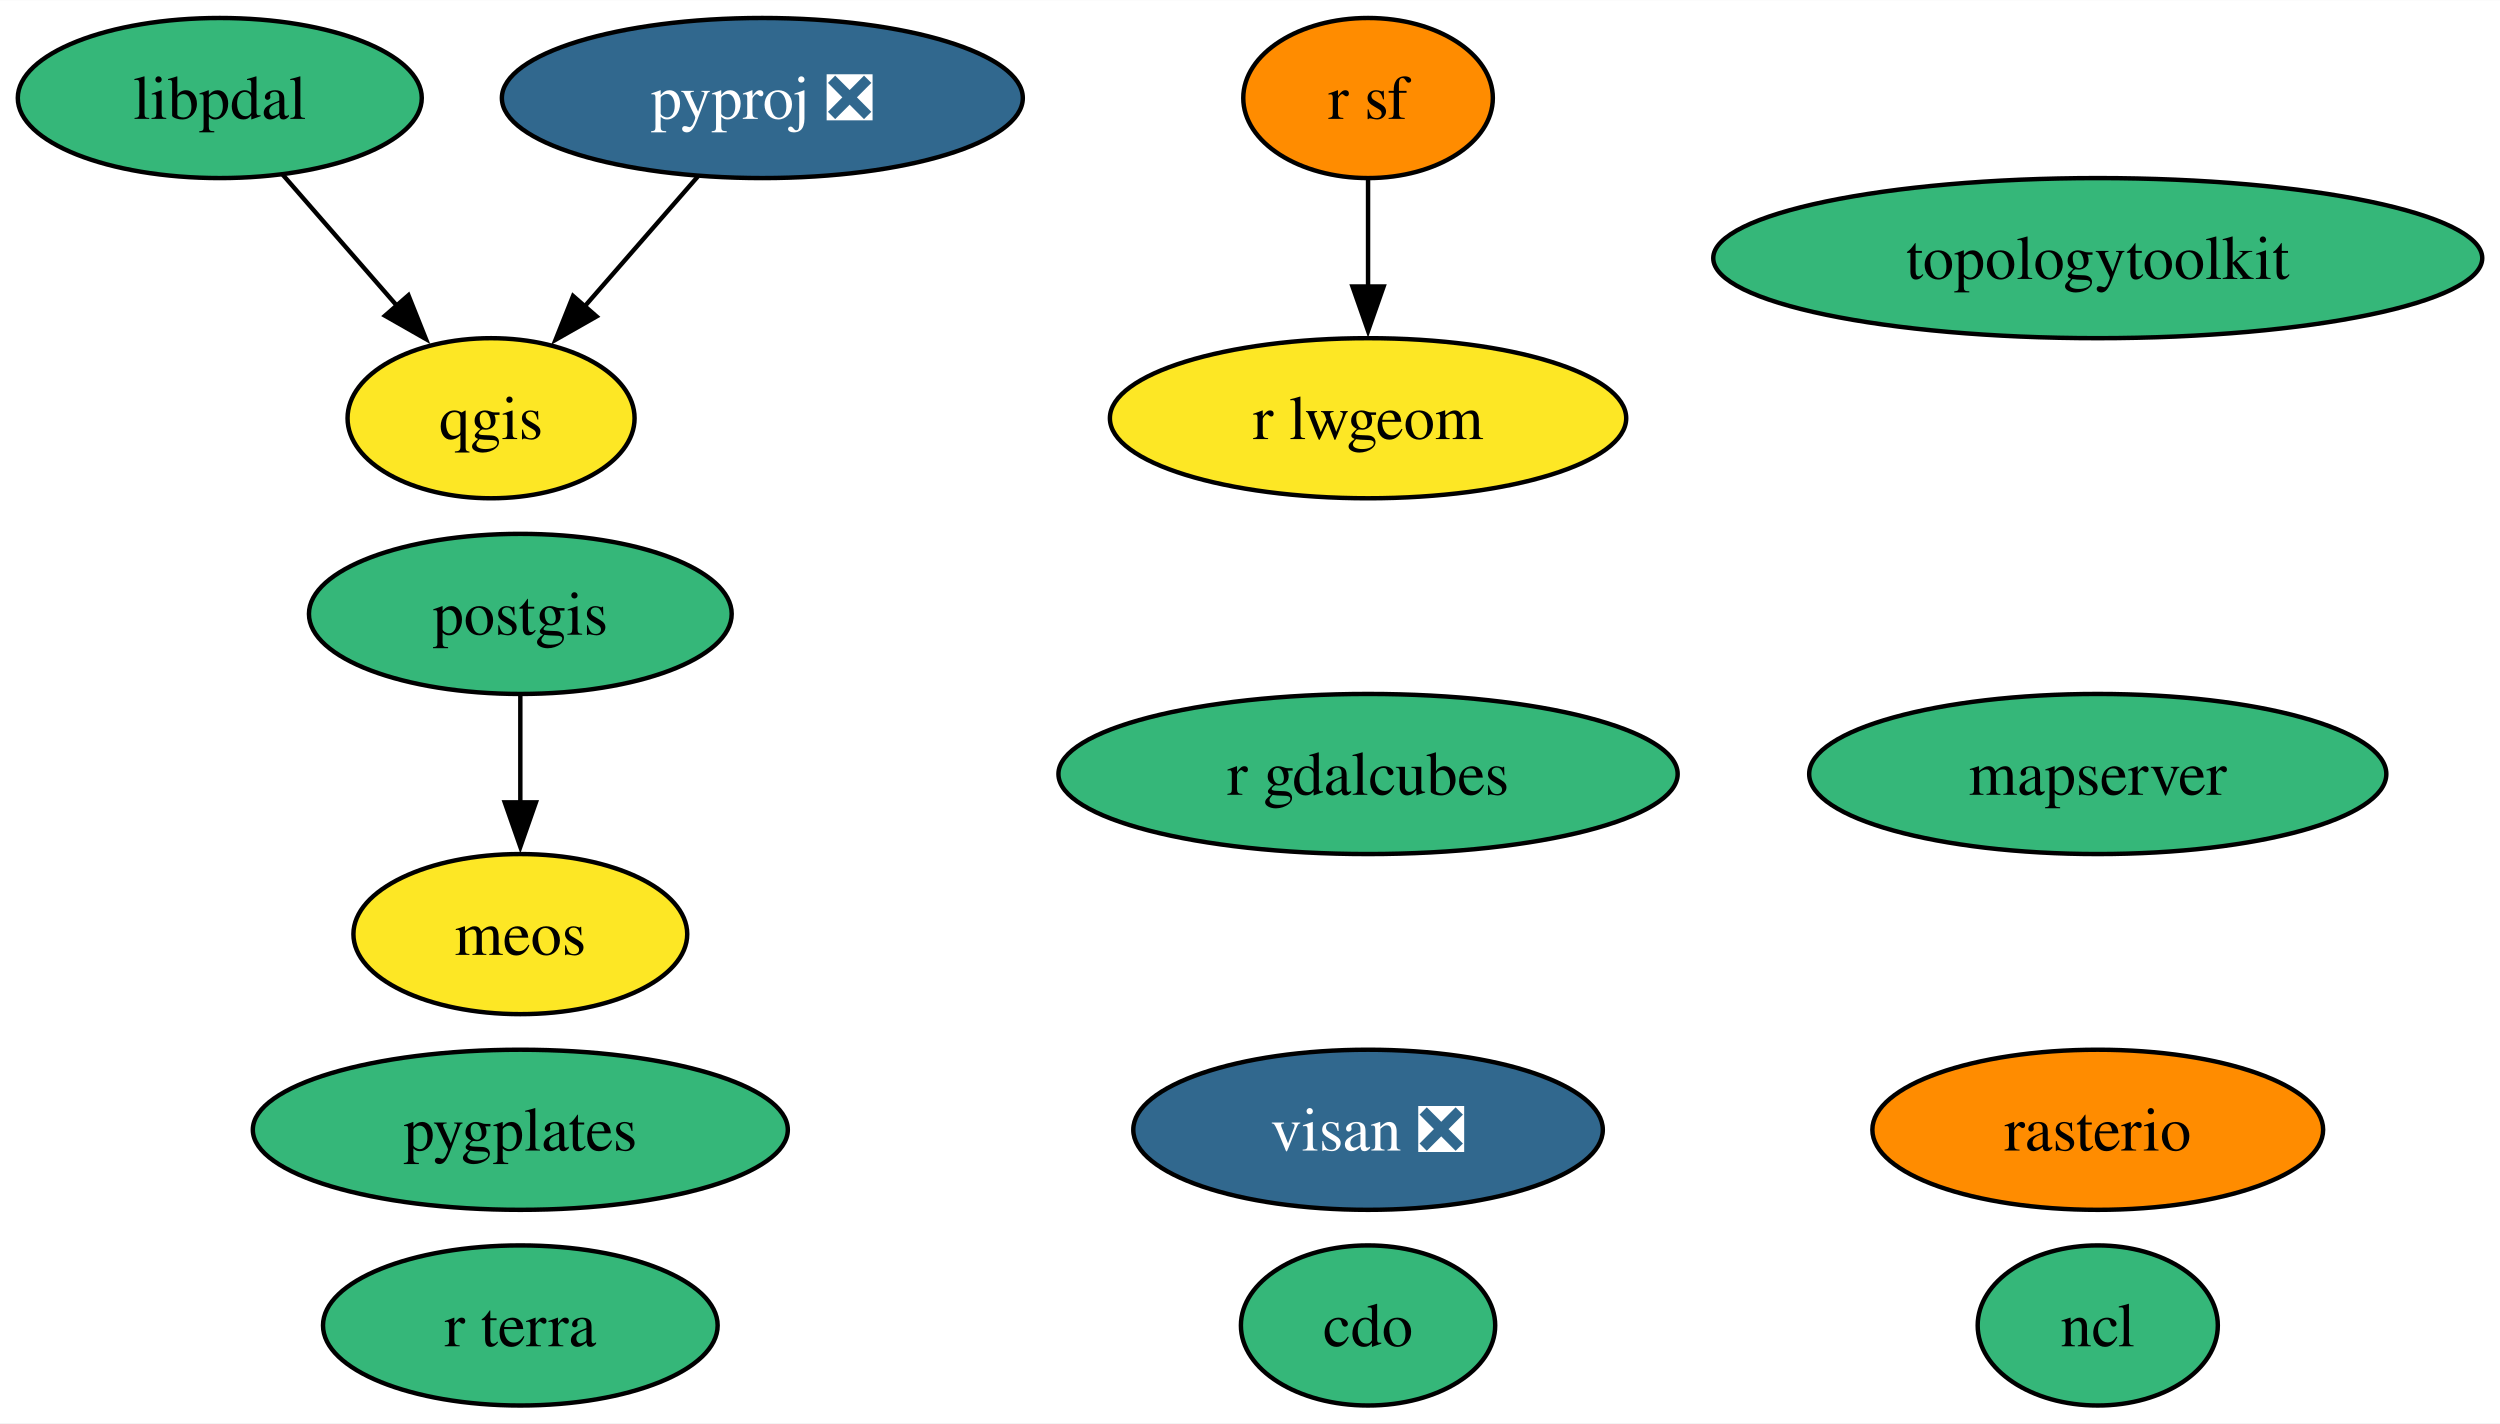
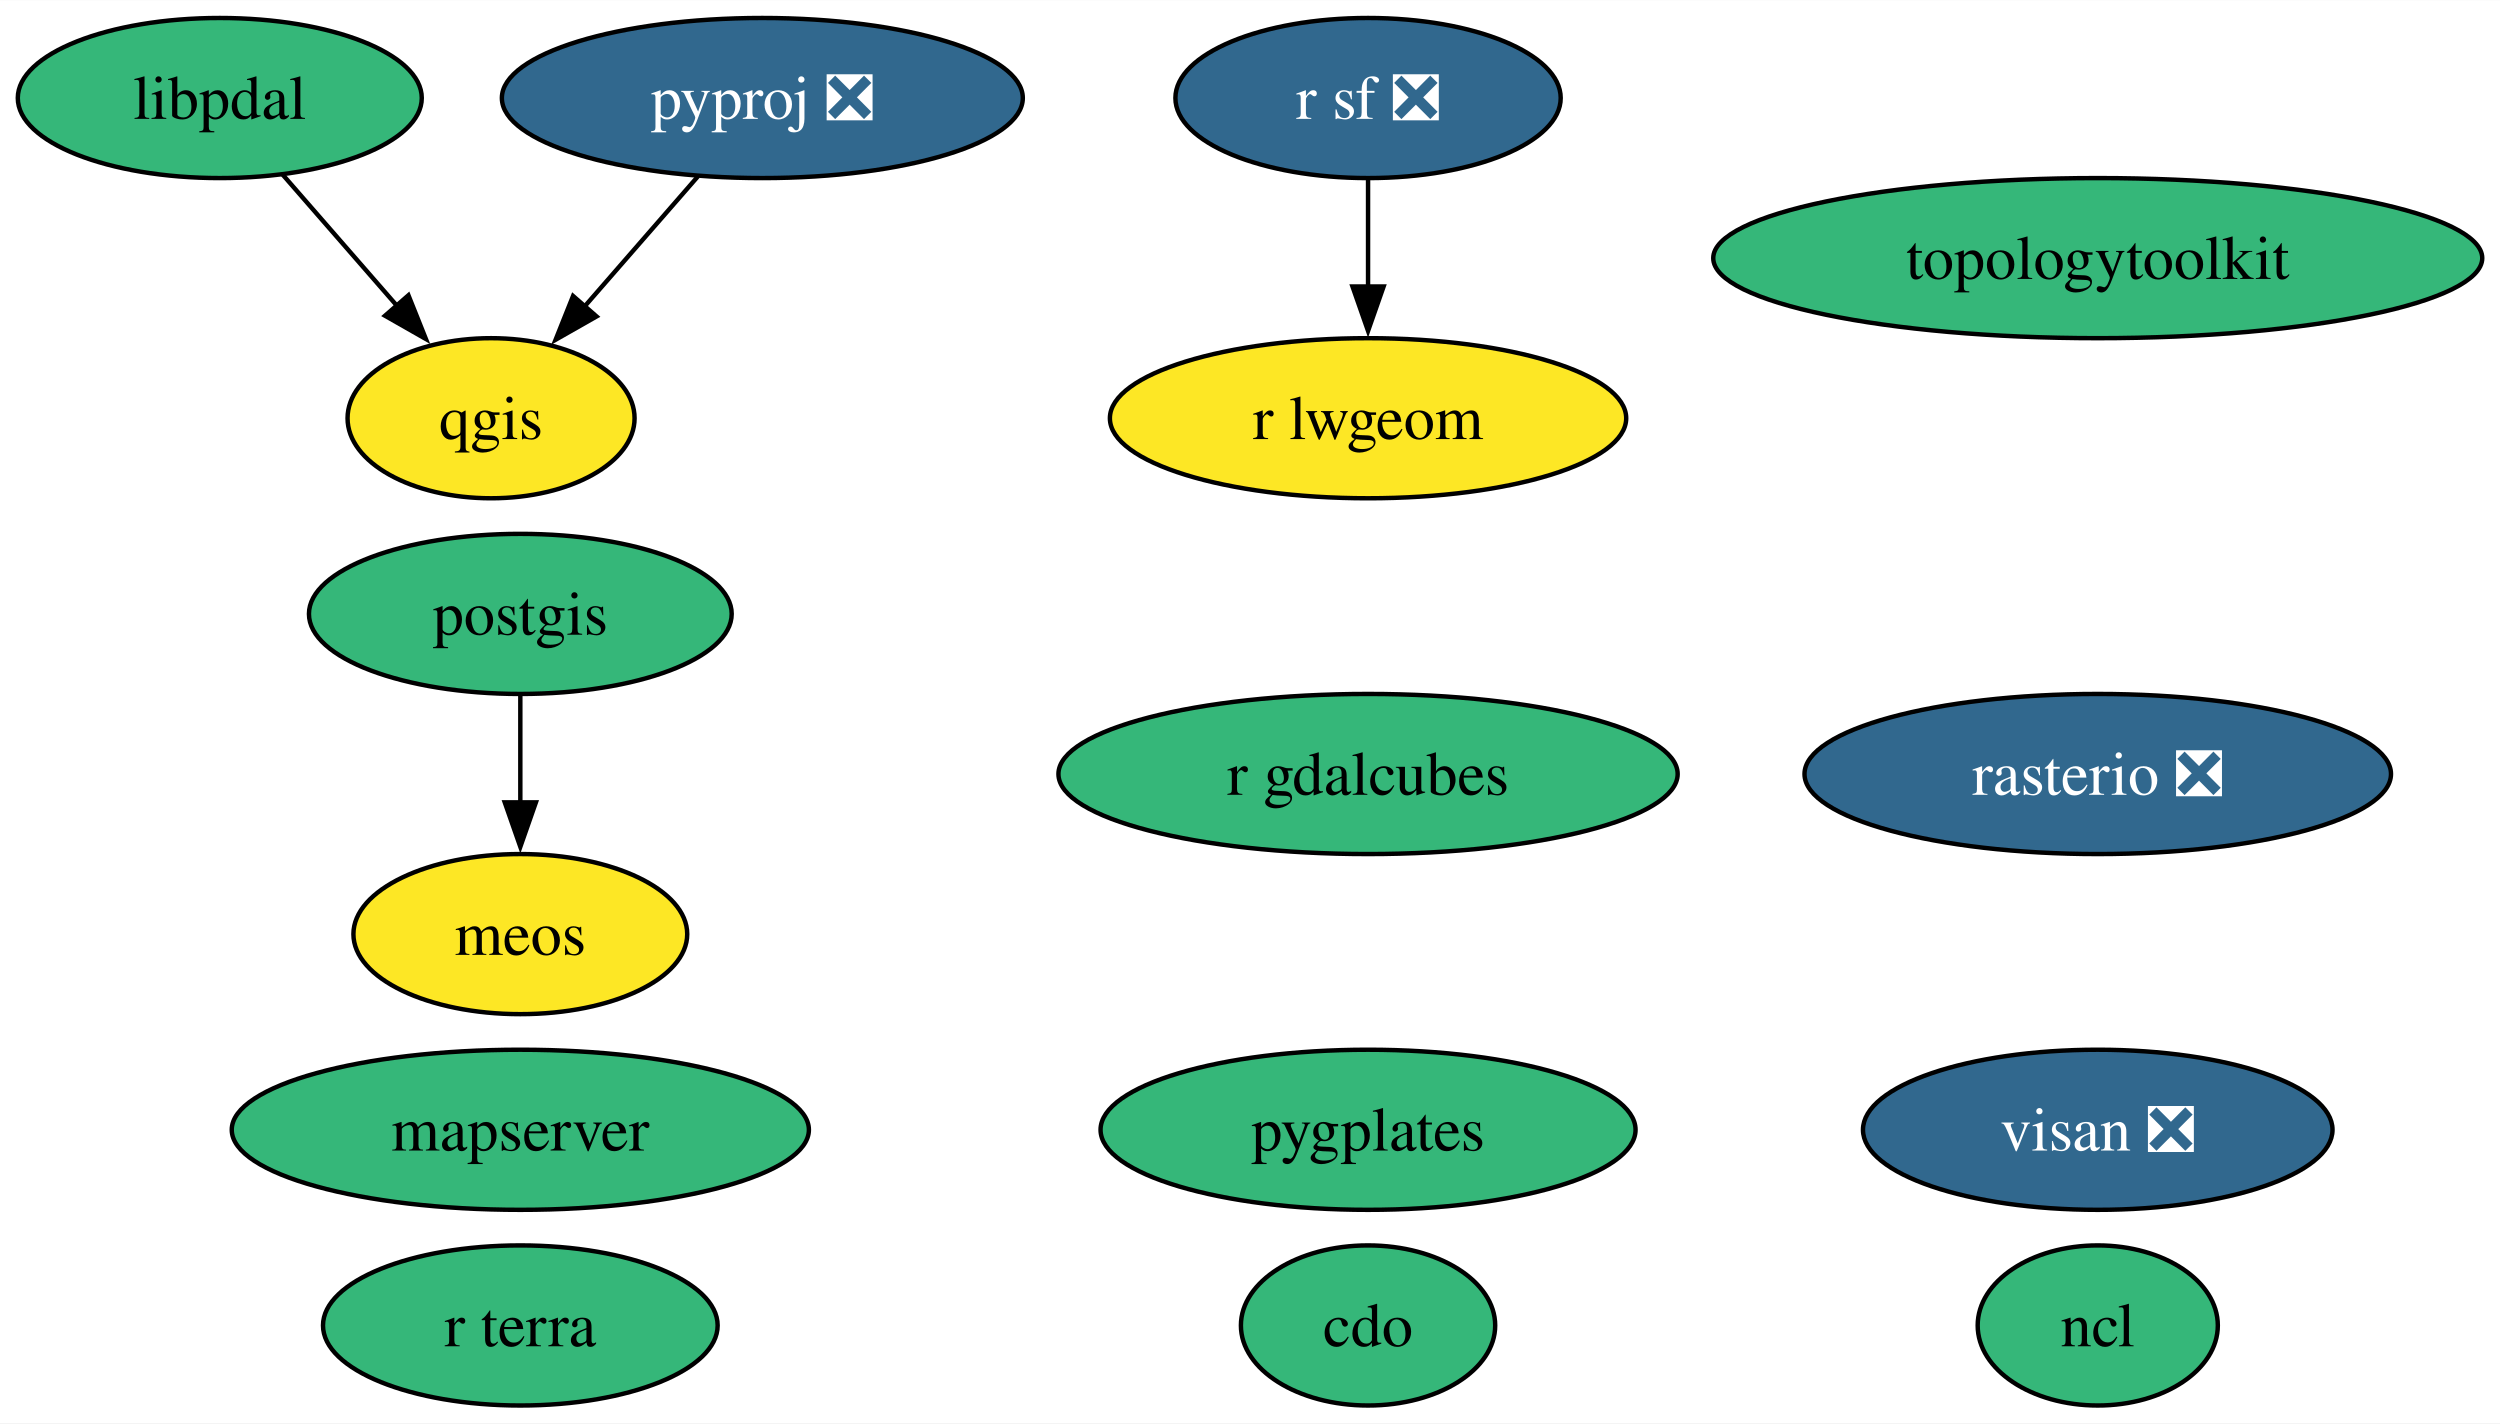
<svg xmlns="http://www.w3.org/2000/svg" xmlns:xlink="http://www.w3.org/1999/xlink" width="562pt" height="320pt" viewBox="0.00 0.00 562.15 320.00">
  <g id="graph0" class="graph" transform="scale(1 1) rotate(0) translate(4 316)">
    <polygon fill="white" stroke="none" points="-4,4 -4,-316 558.15,-316 558.15,4 -4,4" />
    <g id="node1" class="node">
      <g id="a_node1">
        <a xlink:href="https://github.com/conda-forge/cdo-feedstock" xlink:title="cdo">
          <ellipse fill="#35b779" stroke="black" cx="303.62" cy="-18" rx="28.59" ry="18" />
          <text text-anchor="middle" x="303.62" y="-13.32" font-family="Times,serif" font-size="14.00">cdo</text>
        </a>
      </g>
    </g>
    <g id="node2" class="node">
      <g id="a_node2">
        <a xlink:href="https://github.com/conda-forge/ncl-feedstock" xlink:title="ncl">
          <ellipse fill="#35b779" stroke="black" cx="467.7" cy="-18" rx="27" ry="18" />
          <text text-anchor="middle" x="467.7" y="-13.32" font-family="Times,serif" font-size="14.00">ncl</text>
        </a>
      </g>
    </g>
    <g id="node3" class="node">
      <g id="a_node3">
        <a xlink:href="https://github.com/conda-forge/postgis-feedstock" xlink:title="postgis">
          <ellipse fill="#35b779" stroke="black" cx="113" cy="-178" rx="47.53" ry="18" />
          <text text-anchor="middle" x="113" y="-173.32" font-family="Times,serif" font-size="14.00">postgis</text>
        </a>
      </g>
    </g>
    <g id="node15" class="node">
      <g id="a_node15">
        <a xlink:href="https://github.com/conda-forge/meos-feedstock" xlink:title="meos">
          <ellipse fill="#fde725" stroke="black" cx="113" cy="-106" rx="37.53" ry="18" />
          <text text-anchor="middle" x="113" y="-101.33" font-family="Times,serif" font-size="14.00">meos</text>
        </a>
      </g>
    </g>
    <g id="edge1" class="edge">
      <path fill="none" stroke="black" d="M113,-159.7C113,-152.41 113,-143.73 113,-135.54" />
      <polygon fill="black" stroke="black" points="116.5,-135.62 113,-125.62 109.5,-135.62 116.5,-135.62" />
    </g>
    <g id="node4" class="node">
      <g id="a_node4">
        <a xlink:href="https://github.com/conda-forge/pyproj-feedstock/pull/154" xlink:title="pyproj ❎">
          <ellipse fill="#31688e" stroke="black" cx="167.42" cy="-294" rx="58.57" ry="18" />
          <text text-anchor="middle" x="167.42" y="-289.32" font-family="Times,serif" font-size="14.00" fill="white">pyproj ❎</text>
        </a>
      </g>
    </g>
    <g id="node5" class="node">
      <g id="a_node5">
        <a xlink:href="https://github.com/conda-forge/qgis-feedstock" xlink:title="qgis">
          <ellipse fill="#fde725" stroke="black" cx="106.42" cy="-222" rx="32.27" ry="18" />
          <text text-anchor="middle" x="106.42" y="-217.32" font-family="Times,serif" font-size="14.00">qgis</text>
        </a>
      </g>
    </g>
    <g id="edge2" class="edge">
      <path fill="none" stroke="black" d="M152.96,-276.41C145.3,-267.62 135.76,-256.66 127.3,-246.96" />
      <polygon fill="black" stroke="black" points="130.14,-244.89 120.93,-239.65 124.86,-249.49 130.14,-244.89" />
    </g>
    <g id="node6" class="node">
      <g id="a_node6">
-         <a xlink:href="https://github.com/conda-forge/r-sf-feedstock" xlink:title="r sf">
-           <ellipse fill="#ff8c00" stroke="black" cx="303.62" cy="-294" rx="28.06" ry="18" />
-           <text text-anchor="middle" x="303.62" y="-289.32" font-family="Times,serif" font-size="14.00">r sf</text>
+         <a xlink:href="https://github.com/conda-forge/r-sf-feedstock/pull/129" xlink:title="r sf ❎">
+           <ellipse fill="#31688e" stroke="black" cx="303.62" cy="-294" rx="43.32" ry="18" />
+           <text text-anchor="middle" x="303.62" y="-289.32" font-family="Times,serif" font-size="14.00" fill="white">r sf ❎</text>
        </a>
      </g>
    </g>
    <g id="node8" class="node">
      <g id="a_node8">
        <a xlink:href="https://github.com/conda-forge/r-lwgeom-feedstock" xlink:title="r lwgeom">
          <ellipse fill="#fde725" stroke="black" cx="303.62" cy="-222" rx="58.05" ry="18" />
          <text text-anchor="middle" x="303.62" y="-217.32" font-family="Times,serif" font-size="14.00">r lwgeom</text>
        </a>
      </g>
    </g>
    <g id="edge3" class="edge">
      <path fill="none" stroke="black" d="M303.62,-275.7C303.62,-268.41 303.62,-259.73 303.62,-251.54" />
      <polygon fill="black" stroke="black" points="307.12,-251.62 303.62,-241.62 300.12,-251.62 307.12,-251.62" />
    </g>
    <g id="node7" class="node">
      <g id="a_node7">
-         <a xlink:href="https://github.com/conda-forge/rasterio-feedstock" xlink:title="rasterio">
-           <ellipse fill="#ff8c00" stroke="black" cx="467.7" cy="-62" rx="50.68" ry="18" />
-           <text text-anchor="middle" x="467.7" y="-57.33" font-family="Times,serif" font-size="14.00">rasterio</text>
+         <a xlink:href="https://github.com/conda-forge/rasterio-feedstock/pull/315" xlink:title="rasterio ❎">
+           <ellipse fill="#31688e" stroke="black" cx="467.7" cy="-142" rx="65.94" ry="18" />
+           <text text-anchor="middle" x="467.7" y="-137.32" font-family="Times,serif" font-size="14.00" fill="white">rasterio ❎</text>
        </a>
      </g>
    </g>
    <g id="node9" class="node">
      <g id="a_node9">
        <a xlink:href="https://github.com/conda-forge/topologytoolkit-feedstock" xlink:title="topologytoolkit">
          <ellipse fill="#35b779" stroke="black" cx="467.7" cy="-258" rx="86.46" ry="18" />
          <text text-anchor="middle" x="467.7" y="-253.32" font-family="Times,serif" font-size="14.00">topologytoolkit</text>
        </a>
      </g>
    </g>
    <g id="node10" class="node">
      <g id="a_node10">
        <a xlink:href="https://github.com/conda-forge/r-gdalcubes-feedstock" xlink:title="r gdalcubes">
          <ellipse fill="#35b779" stroke="black" cx="303.62" cy="-142" rx="69.62" ry="18" />
          <text text-anchor="middle" x="303.62" y="-137.32" font-family="Times,serif" font-size="14.00">r gdalcubes</text>
        </a>
      </g>
    </g>
    <g id="node11" class="node">
      <g id="a_node11">
        <a xlink:href="https://github.com/conda-forge/r-terra-feedstock" xlink:title="r terra">
          <ellipse fill="#35b779" stroke="black" cx="113" cy="-18" rx="44.37" ry="18" />
          <text text-anchor="middle" x="113" y="-13.32" font-family="Times,serif" font-size="14.00">r terra</text>
        </a>
      </g>
    </g>
    <g id="node12" class="node">
      <g id="a_node12">
        <a xlink:href="https://github.com/conda-forge/visan-feedstock/pull/24" xlink:title="visan ❎">
-           <ellipse fill="#31688e" stroke="black" cx="303.62" cy="-62" rx="52.79" ry="18" />
-           <text text-anchor="middle" x="303.62" y="-57.33" font-family="Times,serif" font-size="14.00" fill="white">visan ❎</text>
+           <ellipse fill="#31688e" stroke="black" cx="467.7" cy="-62" rx="52.79" ry="18" />
+           <text text-anchor="middle" x="467.7" y="-57.33" font-family="Times,serif" font-size="14.00" fill="white">visan ❎</text>
        </a>
      </g>
    </g>
    <g id="node13" class="node">
      <g id="a_node13">
        <a xlink:href="https://github.com/conda-forge/mapserver-feedstock" xlink:title="mapserver">
-           <ellipse fill="#35b779" stroke="black" cx="467.7" cy="-142" rx="64.89" ry="18" />
-           <text text-anchor="middle" x="467.7" y="-137.32" font-family="Times,serif" font-size="14.00">mapserver</text>
+           <ellipse fill="#35b779" stroke="black" cx="113" cy="-62" rx="64.89" ry="18" />
+           <text text-anchor="middle" x="113" y="-57.33" font-family="Times,serif" font-size="14.00">mapserver</text>
        </a>
      </g>
    </g>
    <g id="node14" class="node">
      <g id="a_node14">
        <a xlink:href="https://github.com/conda-forge/pygplates-feedstock" xlink:title="pygplates">
-           <ellipse fill="#35b779" stroke="black" cx="113" cy="-62" rx="60.15" ry="18" />
-           <text text-anchor="middle" x="113" y="-57.33" font-family="Times,serif" font-size="14.00">pygplates</text>
+           <ellipse fill="#35b779" stroke="black" cx="303.62" cy="-62" rx="60.15" ry="18" />
+           <text text-anchor="middle" x="303.62" y="-57.33" font-family="Times,serif" font-size="14.00">pygplates</text>
        </a>
      </g>
    </g>
    <g id="node16" class="node">
      <g id="a_node16">
        <a xlink:href="https://github.com/conda-forge/libpdal-feedstock" xlink:title="libpdal">
          <ellipse fill="#35b779" stroke="black" cx="45.42" cy="-294" rx="45.42" ry="18" />
          <text text-anchor="middle" x="45.42" y="-289.32" font-family="Times,serif" font-size="14.00">libpdal</text>
        </a>
      </g>
    </g>
    <g id="edge4" class="edge">
      <path fill="none" stroke="black" d="M59.57,-276.76C67.22,-267.98 76.82,-256.96 85.34,-247.19" />
      <polygon fill="black" stroke="black" points="87.84,-249.65 91.77,-239.81 82.57,-245.05 87.84,-249.65" />
    </g>
  </g>
</svg>
